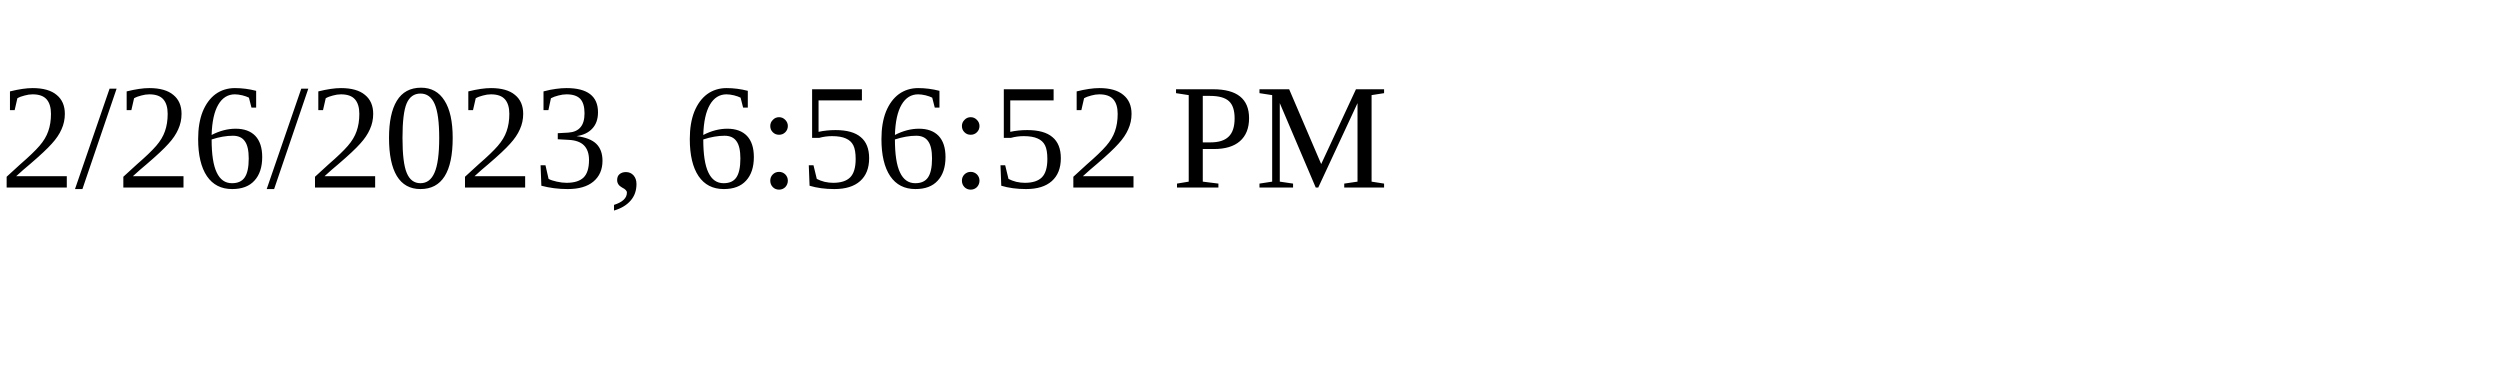
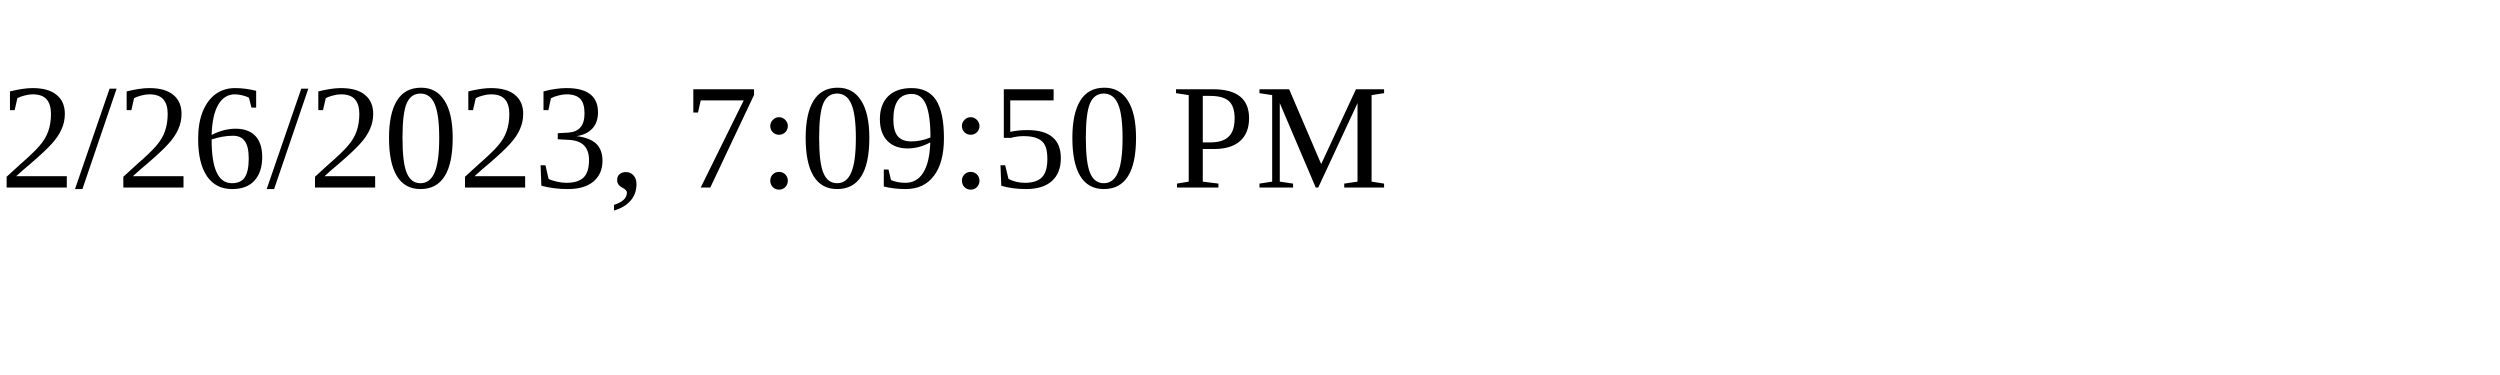
<svg xmlns="http://www.w3.org/2000/svg" height="30" width="200">
-   <text x="0" y="15">2/26/2023, 6:56:52 PM</text>
+   <text x="0" y="15">2/26/2023, 7:09:50 PM</text>
</svg>
